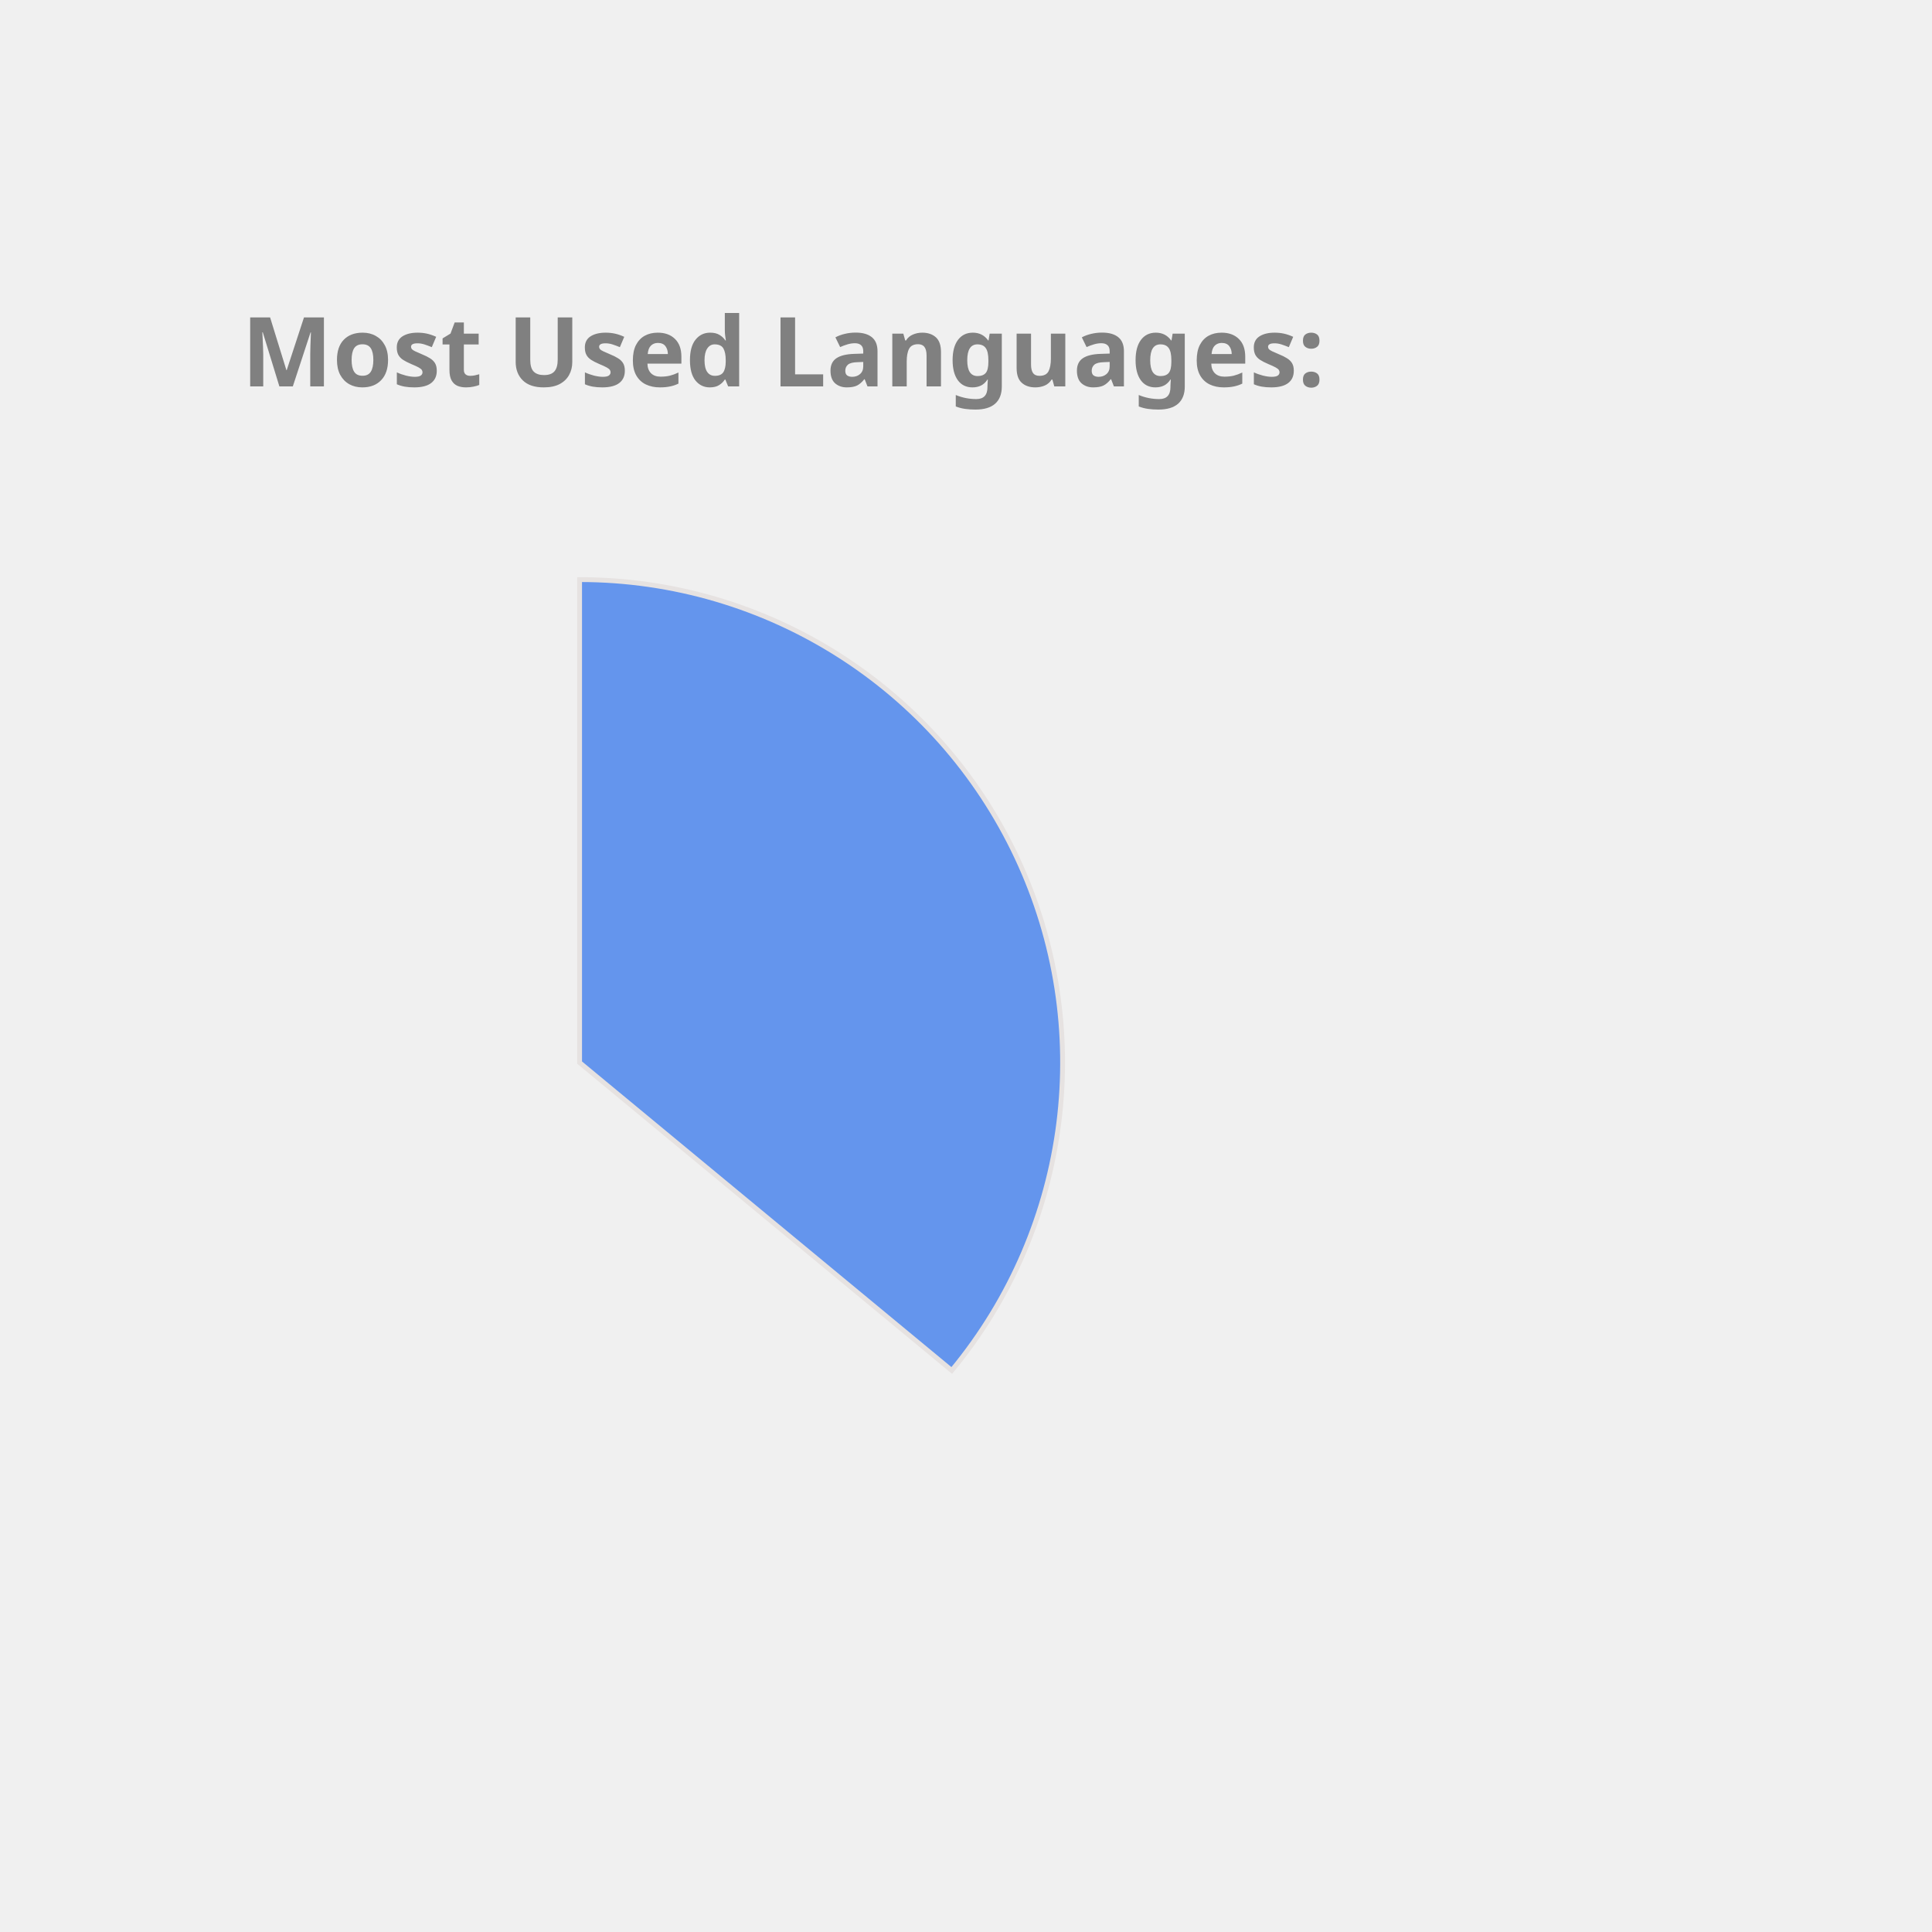
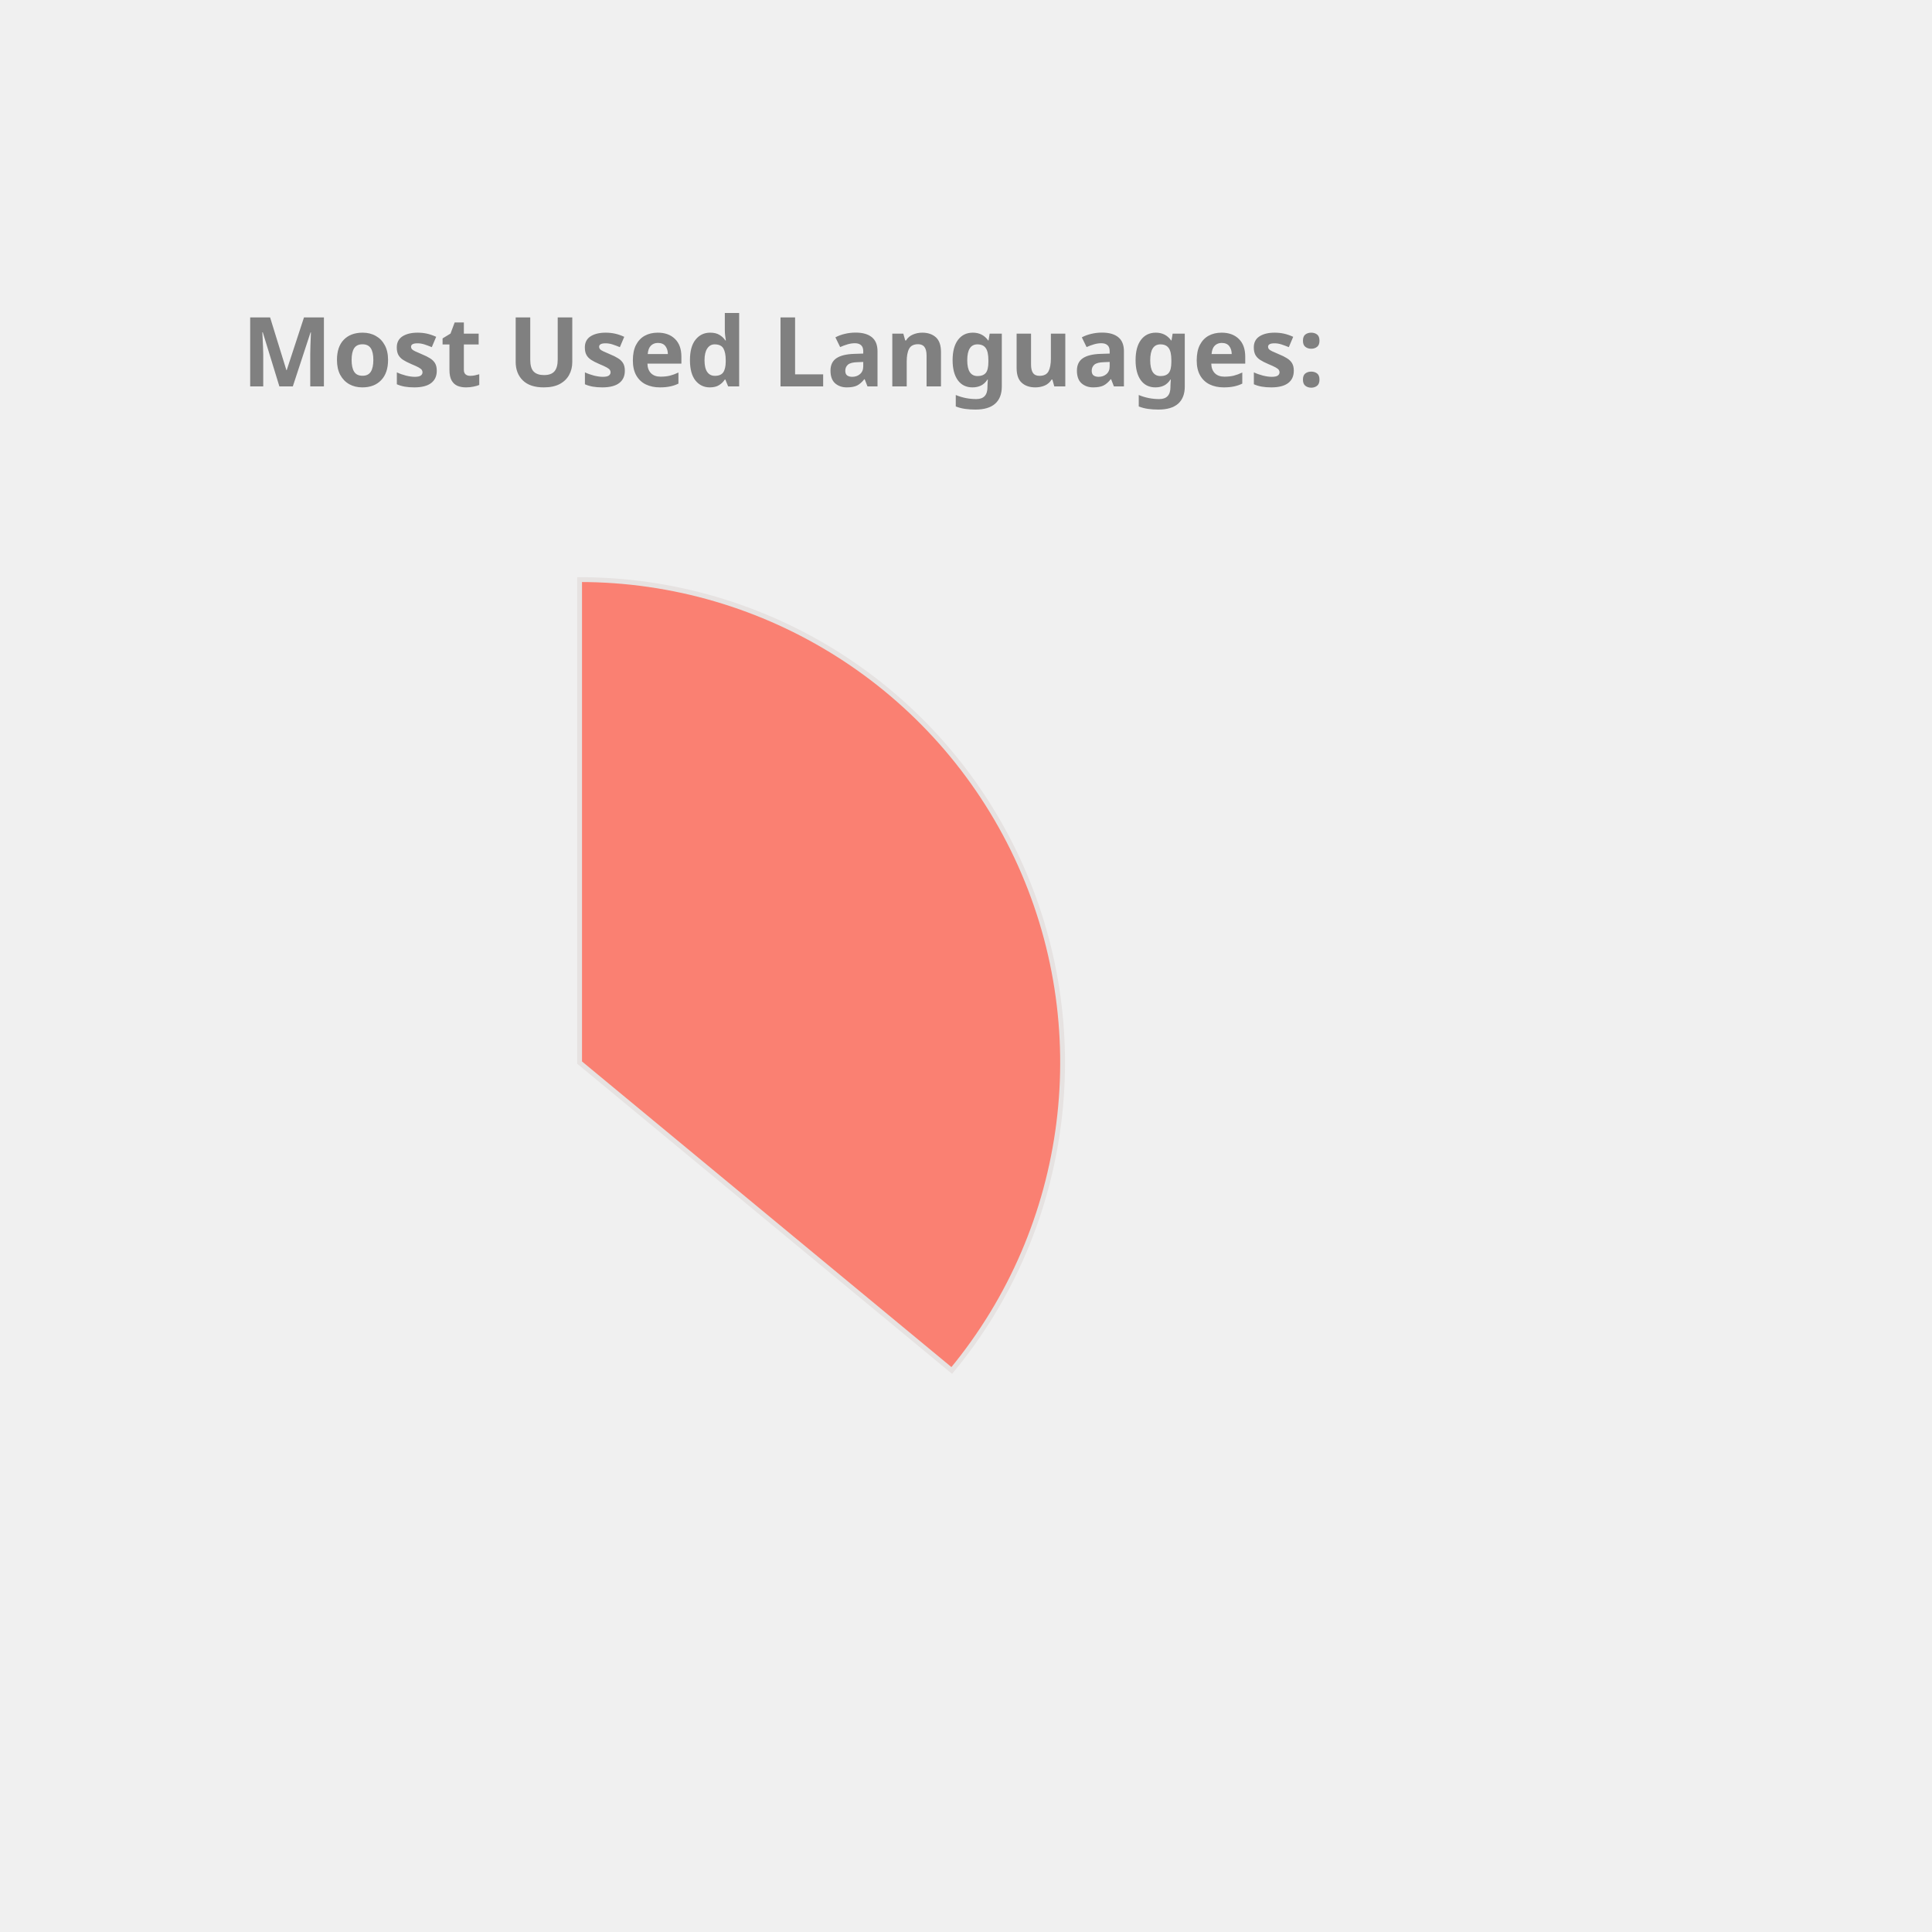
<svg xmlns="http://www.w3.org/2000/svg" height="350px" width="350px" viewBox="0 0 400 400">
  <style> 
        .label {
                font: bold 20px sans-serif;
                color: #404040;
                -webkit-text-stroke: 1px white;
        }

        path {
                stroke: #E6E2E1;
                stroke-width: 1px;
                transform: translate(60px, 100px);
        }

        .path_1 {
                animation: fadeIn 5s linear forwards;
        }

        .path_2 {
                transform: scale(0);
                animation: fadeIn 5s linear forwards 5s;
        }


        
        .path_3 {
                transform: scale(0);
                animation: fadeIn 5s linear forwards 10s;
        }


        .path_4 {
                transform: scale(0);
                animation: fadeIn 5s linear forwards 15s;
        }

        .path_5 {
                transform: scale(0);
                animation: fadeIn 5s linear forwards 20s;
        }

        .path_6 {
                transform: scale(0);
                animation: fadeIn 5s linear forwards 25s;
        }

        .path_7 {
                transform: scale(0);
                animation: fadeIn 5s linear forwards 30s;
        }

        .path_8 {
                transform: scale(0);
                animation: fadeIn 5s linear forwards 35s;
        }

        .path_9 {
                transform: scale(0);
                animation: fadeIn 5s linear forwards 40s;
        }

        .path_10 {
                transform: scale(0);
                animation: fadeIn 5s linear forwards 45s;
        }

        @keyframes fadeIn {
                0% {                        
                        transform: translate(250px, 300px) rotate(0deg) scale(0);
                        
                }
                50% {
                        transform: translate(150px, 220px) rotate(180deg) scale(0.5);
                        
                }
                
                100% {
                        transform: translate(60px, 120px) rotate(360deg) scale(1);
                        
                }
        }
        .txt_1 {
                opacity: 0;
                animation: txtShow 5s linear forwards 0s;
        }

        .txt_2 {
                opacity: 0;
                animation: txtShow 5s linear forwards 5s;
        }

        .txt_3 {
                opacity: 0;
                animation: txtShow 5s linear forwards 10s;
        }

        .txt_4 {
                opacity: 0;
                animation: txtShow 5s linear forwards 15s;
        }

        .txt_5 {
                opacity: 0;
                animation: txtShow 5s linear forwards 20s;
        }

        .txt_6 {
                opacity: 0;
                animation: txtShow 5s linear forwards 25s;
        }

        .txt_7 {
                opacity: 0;
                animation: txtShow 5s linear forwards 30s;
        }

        .txt_8 {
                opacity: 0;
                animation: txtShow 5s linear forwards 35s;
        }

        .txt_9 {
                opacity: 0;
                animation: txtShow 5s linear forwards 40s;
        }

        .txt_10 {
                opacity: 0;
                animation: txtShow 5s linear forwards 45s;
        }

        @keyframes txtShow {
                0% {                        
                        opacity: 0;
                        transform: translate(0px, 0px) scale(0);
                }
                100% {
                        opacity: 1;
                        transform: translate(0px, 0px) scale(1);
                        
                }
        }
</style>
-   <path class="path_1" d="M 60,120 L 60,20 A 100,100 0 0 1 137.051,183.742 Z" fill="CornflowerBlue" stroke="#fff" stroke-width="2" />
-   <text class="txt_1" x="260" y="150" fill="CornflowerBlue" stroke="CornflowerBlue" stroke-width="1">Java</text>
-   <path class="path_2" d="M 60,120 L 137.051,183.742 A 100,100 0 0 1 -24.094,174.112 Z" fill="Pink" stroke="#fff" stroke-width="2" />
-   <text class="txt_2" x="260" y="170" fill="Pink" stroke="Pink" stroke-width="1">TypeScript</text>
-   <path class="path_3" d="M 60,120 L -24.094,174.112 A 100,100 0 0 1 -28.814,74.042 Z" fill="Coral" stroke="#fff" stroke-width="2" />
-   <text class="txt_3" x="260" y="190" fill="Coral" stroke="Coral" stroke-width="1">JavaScript</text>
-   <path class="path_4" d="M 60,120 L -28.814,74.042 A 100,100 0 0 1 -9.365,47.969 Z" fill="DodgerBlue" stroke="#fff" stroke-width="2" />
-   <text class="txt_4" x="260" y="210" fill="DodgerBlue" stroke="DodgerBlue" stroke-width="1">HTML</text>
-   <path class="path_5" d="M 60,120 L -9.365,47.969 A 100,100 0 0 1 11.275,32.674 Z" fill="LightSeaGreen" stroke="#fff" stroke-width="2" />
-   <text class="txt_5" x="260" y="230" fill="LightSeaGreen" stroke="LightSeaGreen" stroke-width="1">Sass</text>
-   <path class="path_6" d="M 60,120 L 11.275,32.674 A 100,100 0 0 1 32.705,23.797 Z" fill="IndianRed" stroke="#fff" stroke-width="2" />
-   <text class="txt_6" x="260" y="250" fill="IndianRed" stroke="IndianRed" stroke-width="1">CSS</text>
-   <path class="path_7" d="M 60,120 L 32.705,23.797 A 100,100 0 0 1 41.879,21.655 Z" fill="Crimson" stroke="#fff" stroke-width="2" />
-   <text class="txt_7" x="260" y="270" fill="Crimson" stroke="Crimson" stroke-width="1">Python</text>
-   <path class="path_8" d="M 60,120 L 41.879,21.655 A 100,100 0 0 1 50.589,20.444 Z" fill="Orange" stroke="#fff" stroke-width="2" />
-   <text class="txt_8" x="260" y="290" fill="Orange" stroke="Orange" stroke-width="1">Batchfile</text>
-   <path class="path_9" d="M 60,120 L 50.589,20.444 A 100,100 0 0 1 54.976,20.126 Z" fill="Tan" stroke="#fff" stroke-width="2" />
-   <text class="txt_9" x="260" y="310" fill="Tan" stroke="Tan" stroke-width="1">Mustache</text>
-   <path class="path_10" d="M 60,120 L 54.976,20.126 A 100,100 0 0 1 58.743,20.008 Z" fill="Gold" stroke="#fff" stroke-width="2" />
-   <text class="txt_10" x="260" y="330" fill="Gold" stroke="Gold" stroke-width="1">SCSS</text>
+   <path class="path_1" d="M 60,120 L 60,20 A 100,100 0 0 1 137.051,183.742 Z" fill="Salmon" stroke="#fff" stroke-width="2" />
+   <text class="txt_1" x="260" y="150" fill="Salmon" stroke="Salmon" stroke-width="1">Java</text>
+   <path class="path_2" d="M 60,120 L 137.051,183.742 A 100,100 0 0 1 -24.094,174.112 Z" fill="Orchid" stroke="#fff" stroke-width="2" />
+   <text class="txt_2" x="260" y="170" fill="Orchid" stroke="Orchid" stroke-width="1">TypeScript</text>
+   <path class="path_3" d="M 60,120 L -24.094,174.112 A 100,100 0 0 1 -28.814,74.042 Z" fill="LightSeaGreen" stroke="#fff" stroke-width="2" />
+   <text class="txt_3" x="260" y="190" fill="LightSeaGreen" stroke="LightSeaGreen" stroke-width="1">JavaScript</text>
+   <path class="path_4" d="M 60,120 L -28.814,74.042 A 100,100 0 0 1 -9.365,47.969 Z" fill="MediumTurquoise" stroke="#fff" stroke-width="2" />
+   <text class="txt_4" x="260" y="210" fill="MediumTurquoise" stroke="MediumTurquoise" stroke-width="1">HTML</text>
+   <path class="path_5" d="M 60,120 L -9.365,47.969 A 100,100 0 0 1 11.275,32.674 Z" fill="MediumAquaMarine" stroke="#fff" stroke-width="2" />
+   <text class="txt_5" x="260" y="230" fill="MediumAquaMarine" stroke="MediumAquaMarine" stroke-width="1">Sass</text>
+   <path class="path_6" d="M 60,120 L 11.275,32.674 A 100,100 0 0 1 32.705,23.797 Z" fill="Crimson" stroke="#fff" stroke-width="2" />
+   <text class="txt_6" x="260" y="250" fill="Crimson" stroke="Crimson" stroke-width="1">CSS</text>
+   <path class="path_7" d="M 60,120 L 32.705,23.797 A 100,100 0 0 1 41.879,21.655 Z" fill="SteelBlue" stroke="#fff" stroke-width="2" />
+   <text class="txt_7" x="260" y="270" fill="SteelBlue" stroke="SteelBlue" stroke-width="1">Python</text>
+   <path class="path_8" d="M 60,120 L 41.879,21.655 A 100,100 0 0 1 50.589,20.444 Z" fill="RoyalBlue" stroke="#fff" stroke-width="2" />
+   <text class="txt_8" x="260" y="290" fill="RoyalBlue" stroke="RoyalBlue" stroke-width="1">Batchfile</text>
+   <path class="path_9" d="M 60,120 L 50.589,20.444 A 100,100 0 0 1 54.976,20.126 Z" fill="Orange" stroke="#fff" stroke-width="2" />
+   <text class="txt_9" x="260" y="310" fill="Orange" stroke="Orange" stroke-width="1">Mustache</text>
+   <path class="path_10" d="M 60,120 L 54.976,20.126 A 100,100 0 0 1 58.743,20.008 Z" fill="MediumSlateBlue" stroke="#fff" stroke-width="2" />
+   <text class="txt_10" x="260" y="330" fill="MediumSlateBlue" stroke="MediumSlateBlue" stroke-width="1">SCSS</text>
  <g class="label">
    <text x="50" y="80" fill="grey">Most Used Languages:</text>
  </g>
</svg>
